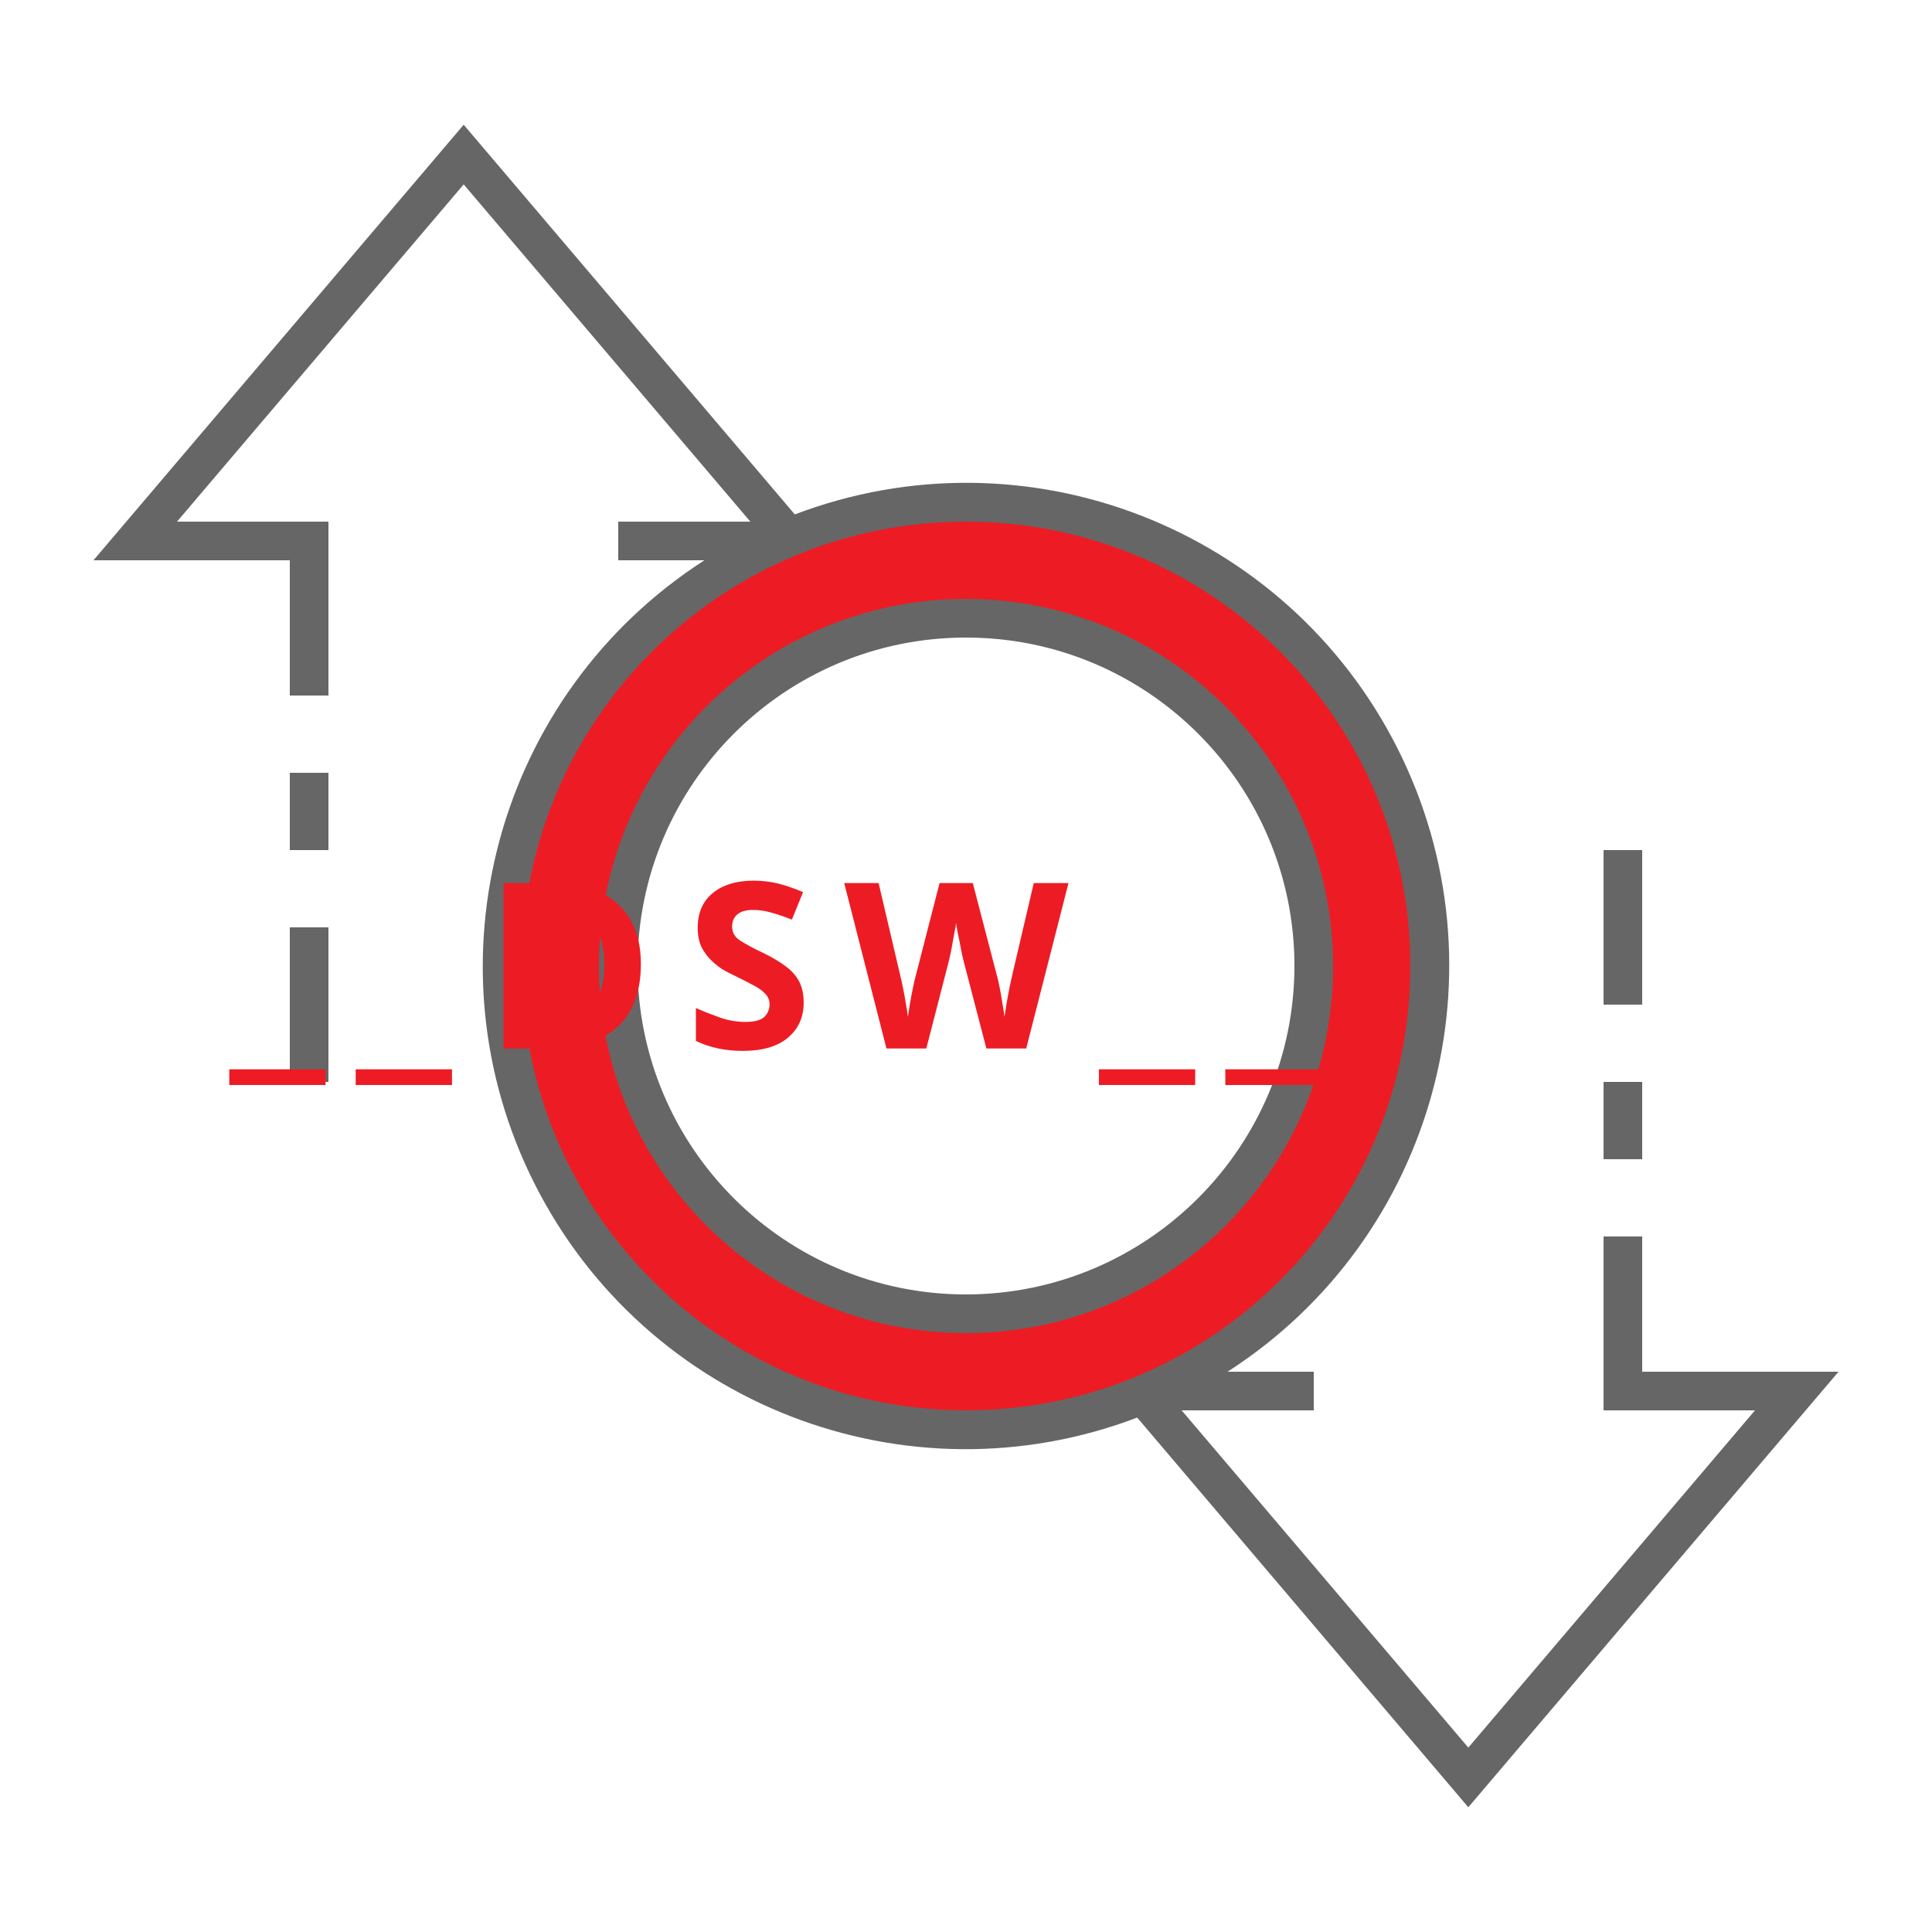
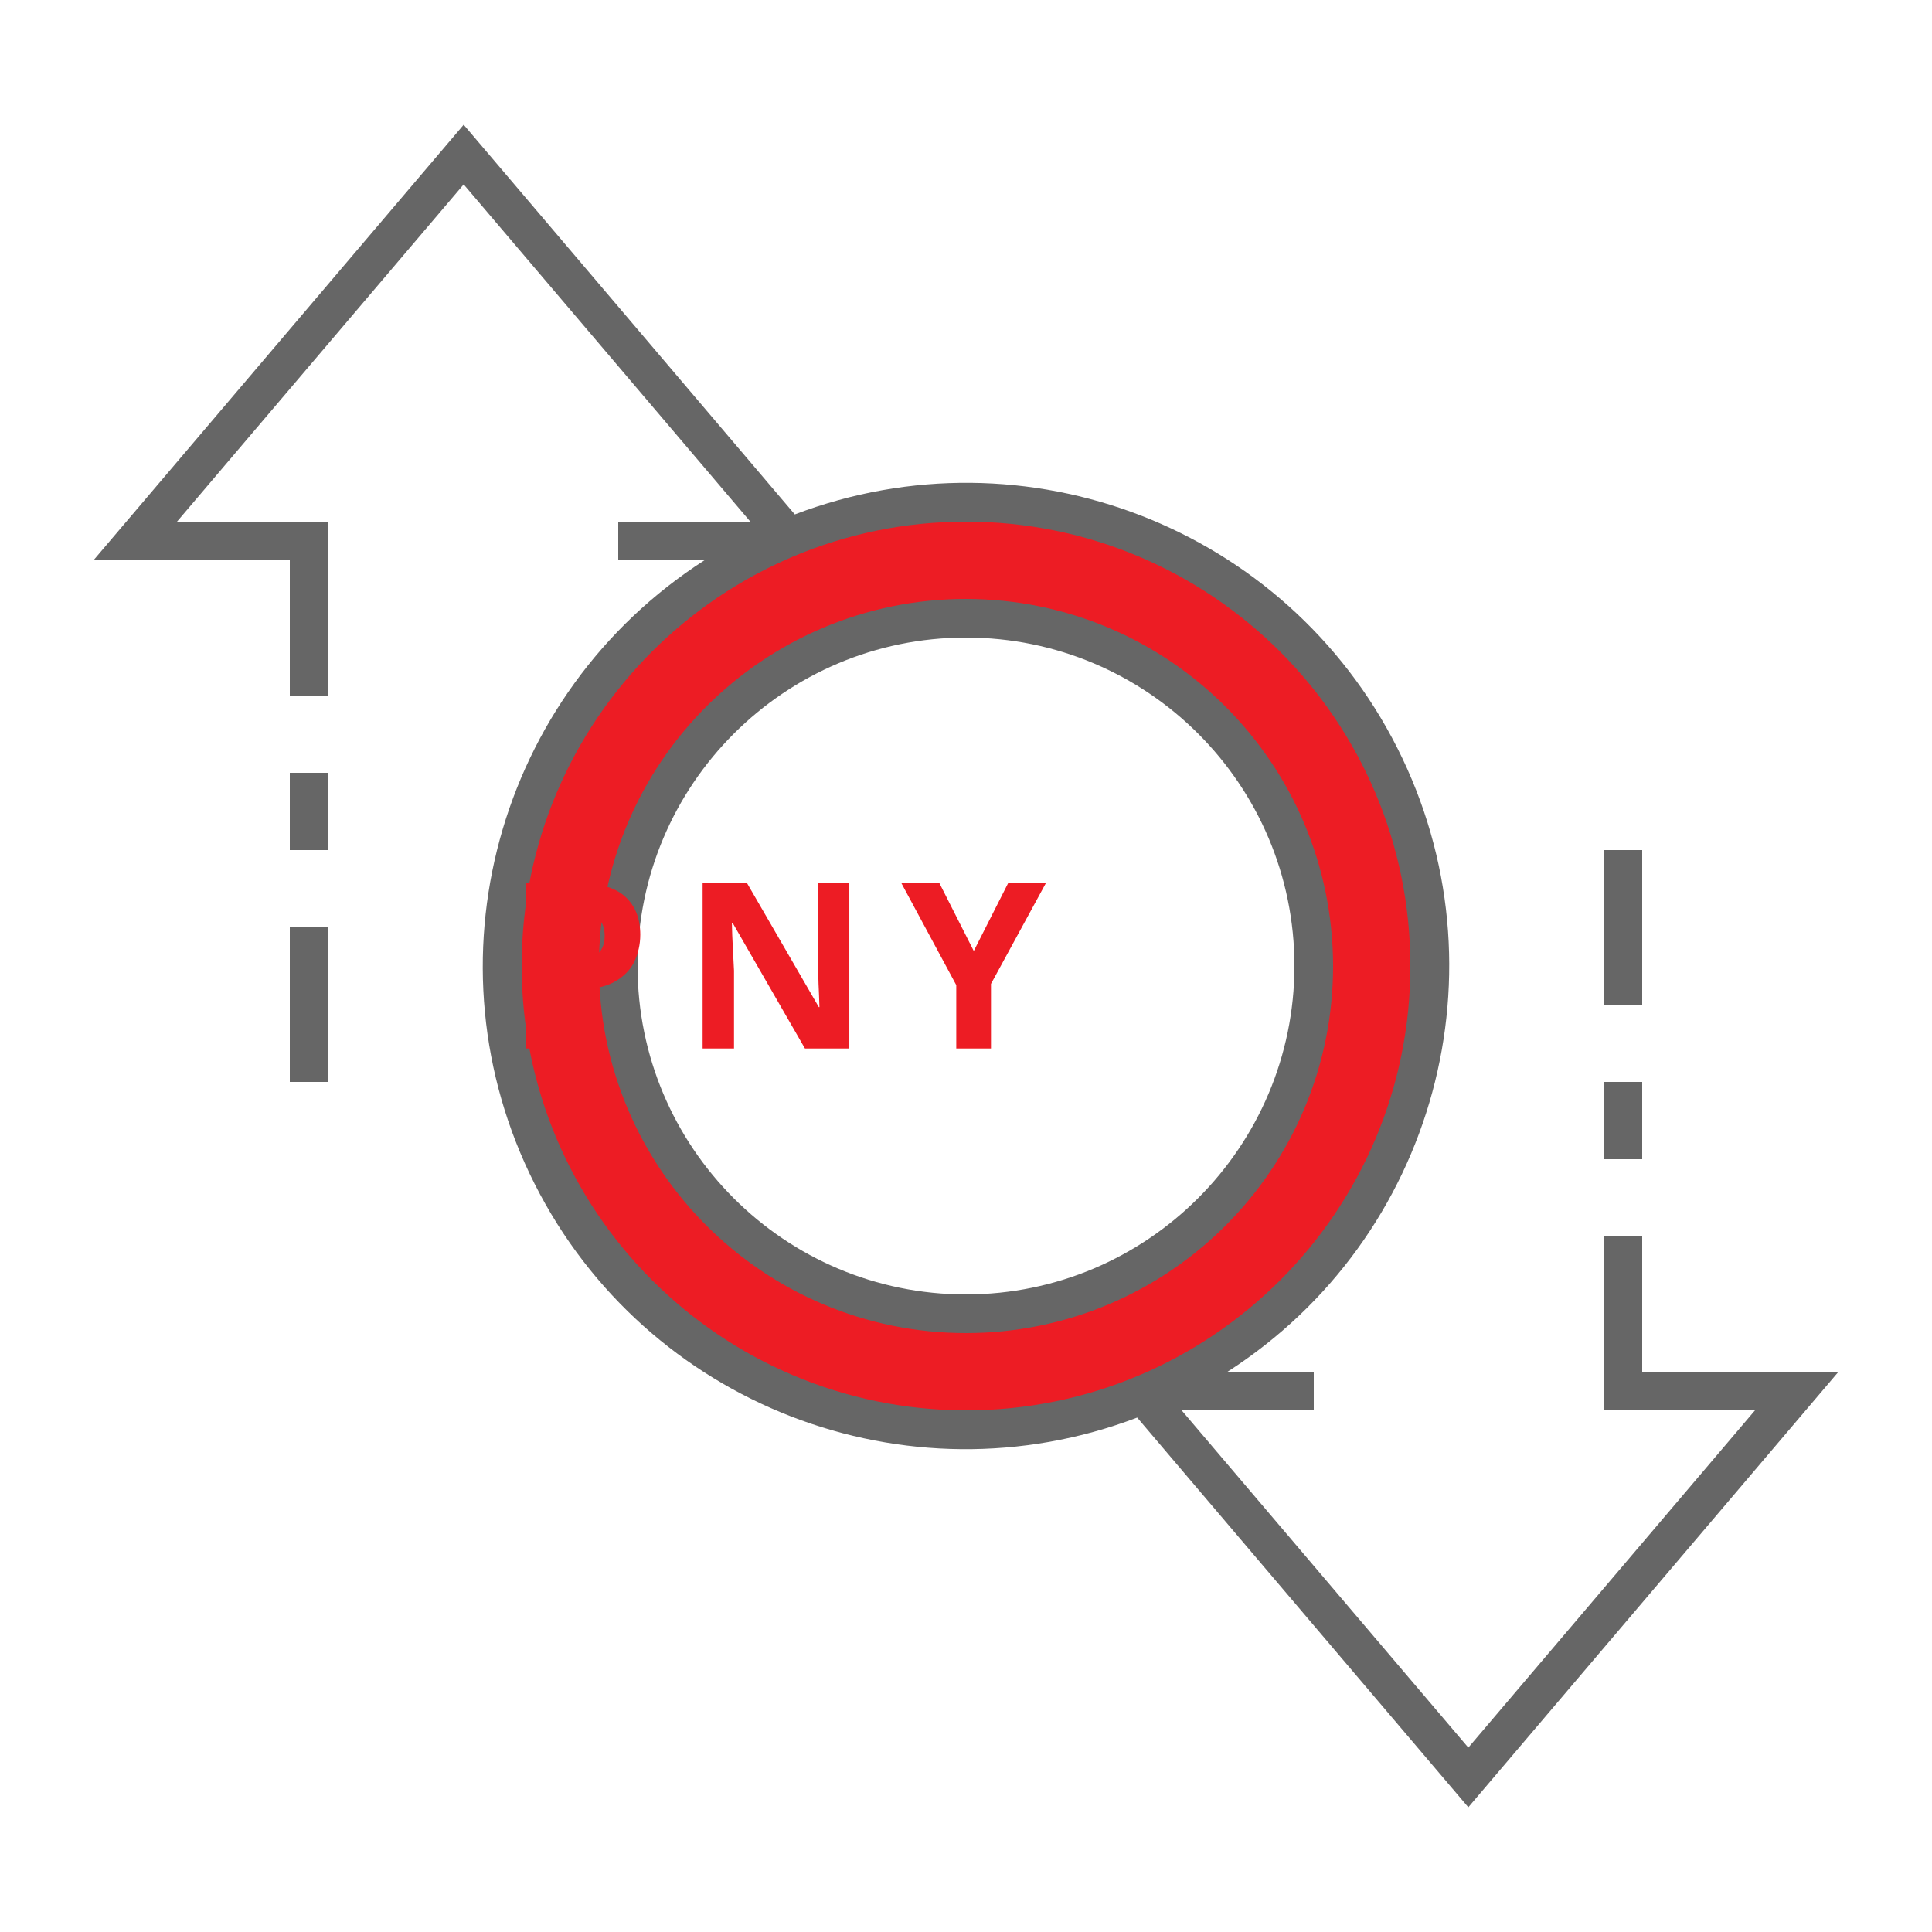
<svg xmlns="http://www.w3.org/2000/svg" id="ic_empty_zpiv" width="100" height="100" viewBox="0 0 100 100" version="1.1">
  <defs id="defs4">
    <style type="text/css" id="style2">
            .cls-1{fill:#d6d6d6}.cls-2{fill:#666}.cls-3{fill:none}
        </style>
    <style id="style2-4">.cls-1{fill:#66f;}</style>
  </defs>
  <g id="Group_9086" data-name="Group 9086">
    <path id="Path_19031" d="M50 26a24 24 0 1 0 24 24 24 24 0 0 0-24-24zm0 42a18 18 0 1 1 18-18 18 18 0 0 1-18 18z" class="cls-1" data-name="Path 19031" style="fill:#ed1c24;fill-opacity:1" />
    <g id="Group_9085" data-name="Group 9085">
      <g id="Group_9083" data-name="Group 9083">
        <path id="Path_19032" d="M50 31a19 19 0 1 0 19 19 19.021 19.021 0 0 0-19-19zm0 36a17 17 0 1 1 17-17 17.019 17.019 0 0 1-17 17z" class="cls-2" data-name="Path 19032" />
        <path id="Rectangle_4749" d="M0 0h2v4H0z" class="cls-2" data-name="Rectangle 4749" transform="translate(83 56)" />
        <path id="Rectangle_4750" d="M0 0h2v8H0z" class="cls-2" data-name="Rectangle 4750" transform="translate(83 44)" />
        <path id="Rectangle_4751" d="M0 0h2v8H0z" class="cls-2" data-name="Rectangle 4751" transform="translate(15 48)" />
        <path id="Rectangle_4752" d="M0 0h2v4H0z" class="cls-2" data-name="Rectangle 4752" transform="translate(15 40)" />
        <path id="Path_19033" d="M95.162 71H85v-7h-2v9h7.838L76 90.456 61.162 73H68v-2h-4.461a24.989 24.989 0 0 0-22.4-44.374L24 6.456 4.838 29H15v7h2v-9H9.162L24 9.544 38.838 27H32v2h4.461a24.989 24.989 0 0 0 22.4 44.374L76 93.544zM27 50a23 23 0 1 1 23 23 23.026 23.026 0 0 1-23-23z" class="cls-2" data-name="Path 19033" />
      </g>
      <text xml:space="preserve" style="font-style:normal;font-variant:normal;font-weight:bold;font-stretch:normal;font-size:12px;line-height:1.25;font-family:sans-serif;-inkscape-font-specification:'sans-serif Bold';text-align:center;text-anchor:middle;opacity:1;fill:#ed1c24;fill-opacity:1;stroke:#ed1c24;stroke-width:0;stroke-miterlimit:4;stroke-dasharray:none;stroke-opacity:1" x="50.256" y="54.271" id="text839">
-         <tspan id="tspan837" x="51.061" y="54.271" style="letter-spacing:1.61px">__DSW__</tspan>
+         <tspan id="tspan837" x="51.061" y="54.271" style="letter-spacing:1.61px">PNY</tspan>
      </text>
    </g>
  </g>
</svg>
